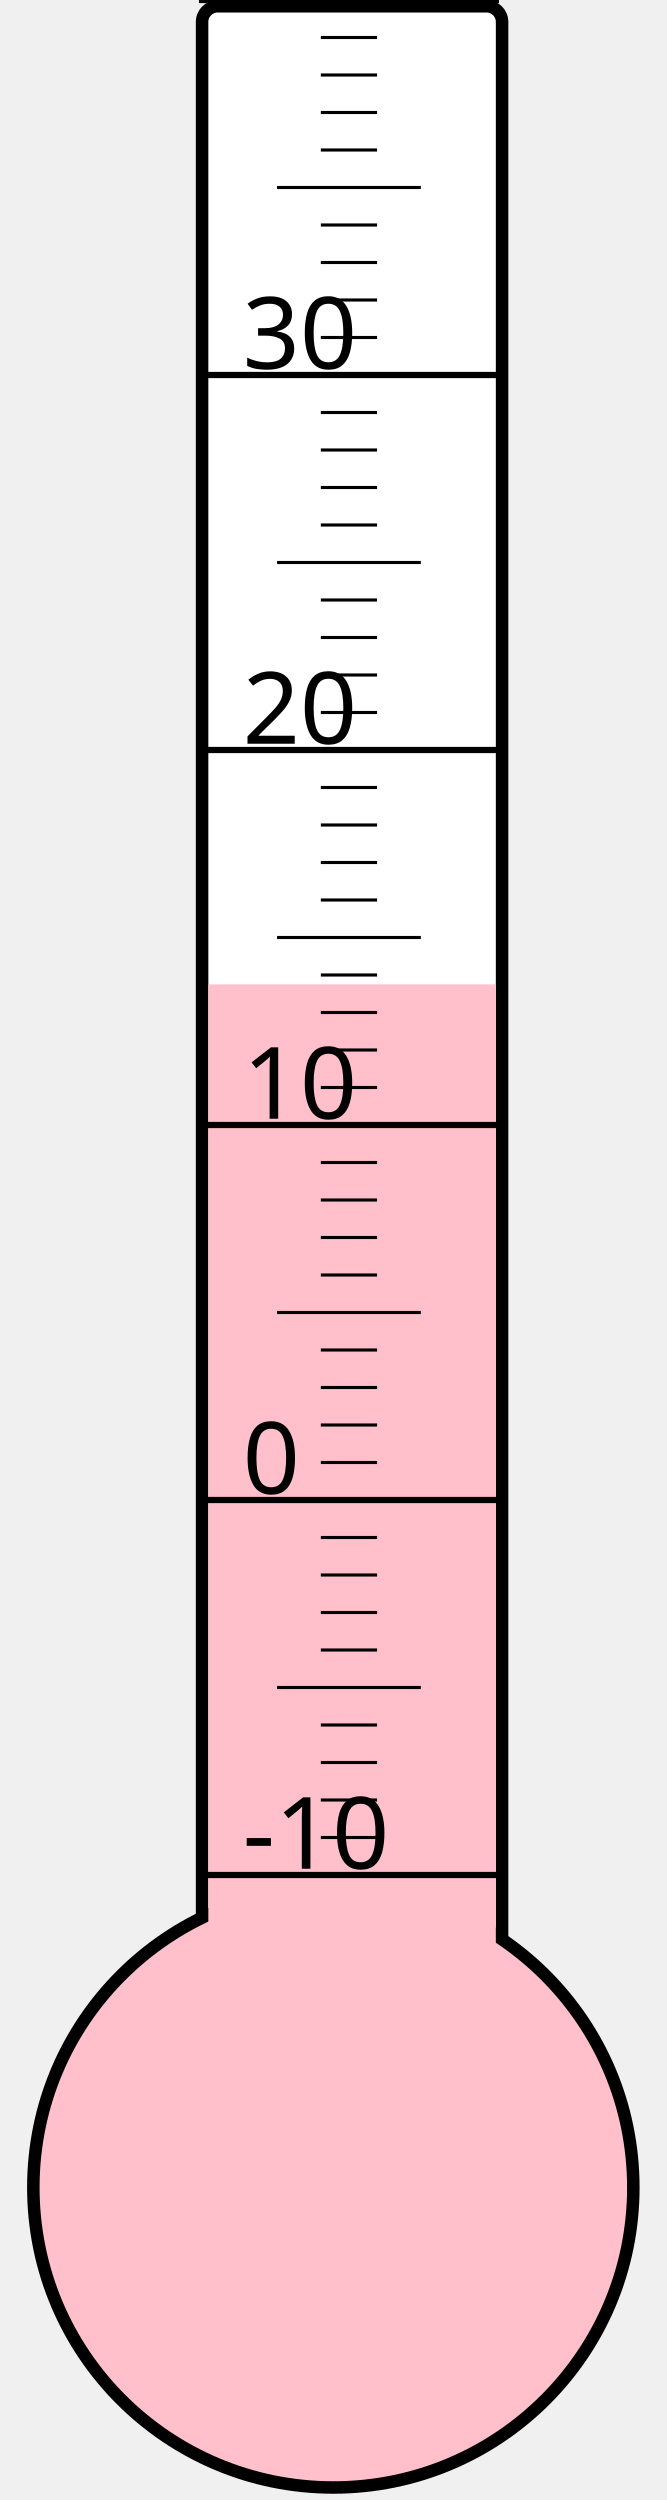
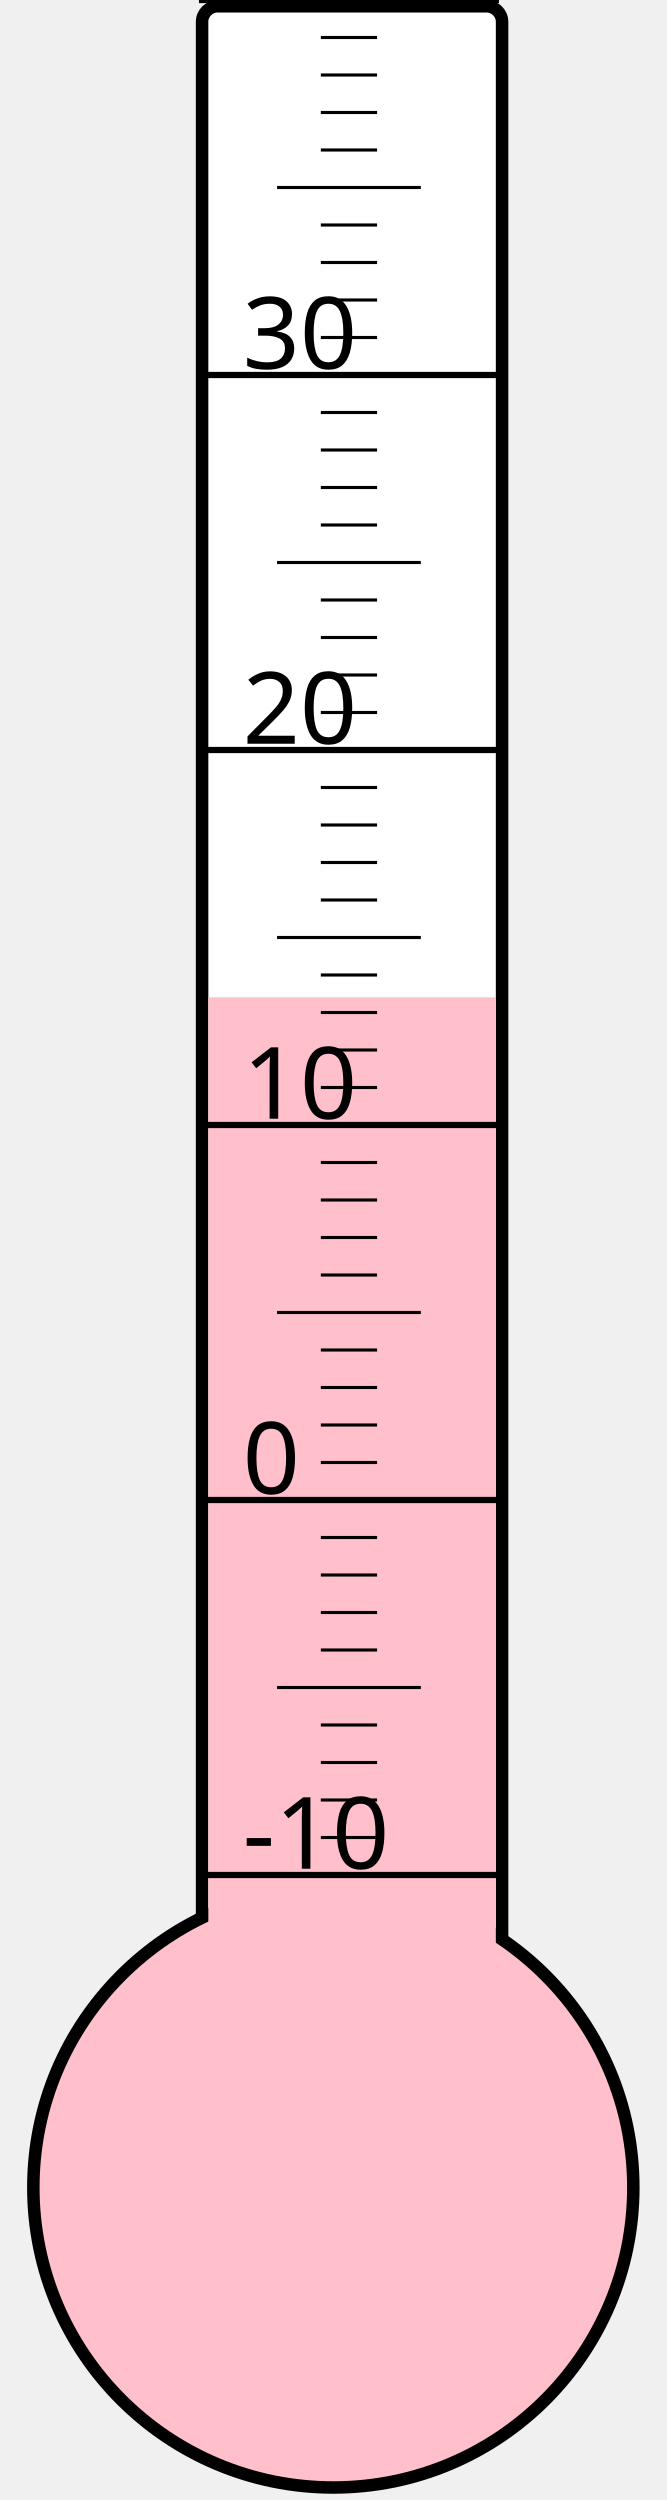
<svg xmlns="http://www.w3.org/2000/svg" width="40px" height="150px" viewBox="0 0 200 800">
  <rect width="200" height="800" x="0" y="0" style="fill: #ffffeb; fill-opacity: 0;" />
  <rect width="96" height="680" x="58" y="2" rx="5" ry="5" style="fill: white; fill-opacity: 1; stroke: black; stroke-width: 4;" />
  <circle cx="100" cy="700" r="96" style="fill: pink; stroke: black; stroke-width: 4;" />
-   <rect width="92" height="385.0" x="60" y="315.0" style="fill: pink; fill-opacity: 1; stroke-width: 0;" />
+   <rect width="92" height="380.875" x="60" y="319.125" style="fill: pink; fill-opacity: 1; stroke-width: 0;" />
  <text x="71" y="598" style="font-family: sans-serif; font-size: 24pt;">-10</text>
  <text x="71" y="478" style="font-family: sans-serif; font-size: 24pt;">0</text>
  <text x="71" y="358" style="font-family: sans-serif; font-size: 24pt;">10</text>
  <text x="71" y="238" style="font-family: sans-serif; font-size: 24pt;">20</text>
  <text x="71" y="118" style="font-family: sans-serif; font-size: 24pt;">30</text>
  <g style="stroke: black;">
    <line x1="57" y1="600" x2="153" y2="600" style="stroke-width: 2;" />
    <line x1="96" y1="588" x2="114" y2="588" style="stroke-width: 1;" />
    <line x1="96" y1="576" x2="114" y2="576" style="stroke-width: 1;" />
    <line x1="96" y1="564" x2="114" y2="564" style="stroke-width: 1;" />
    <line x1="96" y1="552" x2="114" y2="552" style="stroke-width: 1;" />
    <line x1="82" y1="540" x2="128" y2="540" style="stroke-width: 1;" />
    <line x1="96" y1="528" x2="114" y2="528" style="stroke-width: 1;" />
    <line x1="96" y1="516" x2="114" y2="516" style="stroke-width: 1;" />
    <line x1="96" y1="504" x2="114" y2="504" style="stroke-width: 1;" />
    <line x1="96" y1="492" x2="114" y2="492" style="stroke-width: 1;" />
    <line x1="57" y1="480" x2="153" y2="480" style="stroke-width: 2;" />
    <line x1="96" y1="468" x2="114" y2="468" style="stroke-width: 1;" />
    <line x1="96" y1="456" x2="114" y2="456" style="stroke-width: 1;" />
    <line x1="96" y1="444" x2="114" y2="444" style="stroke-width: 1;" />
    <line x1="96" y1="432" x2="114" y2="432" style="stroke-width: 1;" />
    <line x1="82" y1="420" x2="128" y2="420" style="stroke-width: 1;" />
    <line x1="96" y1="408" x2="114" y2="408" style="stroke-width: 1;" />
    <line x1="96" y1="396" x2="114" y2="396" style="stroke-width: 1;" />
    <line x1="96" y1="384" x2="114" y2="384" style="stroke-width: 1;" />
    <line x1="96" y1="372" x2="114" y2="372" style="stroke-width: 1;" />
    <line x1="57" y1="360" x2="153" y2="360" style="stroke-width: 2;" />
    <line x1="96" y1="348" x2="114" y2="348" style="stroke-width: 1;" />
    <line x1="96" y1="336" x2="114" y2="336" style="stroke-width: 1;" />
    <line x1="96" y1="324" x2="114" y2="324" style="stroke-width: 1;" />
    <line x1="96" y1="312" x2="114" y2="312" style="stroke-width: 1;" />
    <line x1="82" y1="300" x2="128" y2="300" style="stroke-width: 1;" />
    <line x1="96" y1="288" x2="114" y2="288" style="stroke-width: 1;" />
    <line x1="96" y1="276" x2="114" y2="276" style="stroke-width: 1;" />
    <line x1="96" y1="264" x2="114" y2="264" style="stroke-width: 1;" />
    <line x1="96" y1="252" x2="114" y2="252" style="stroke-width: 1;" />
    <line x1="57" y1="240" x2="153" y2="240" style="stroke-width: 2;" />
    <line x1="96" y1="228" x2="114" y2="228" style="stroke-width: 1;" />
    <line x1="96" y1="216" x2="114" y2="216" style="stroke-width: 1;" />
    <line x1="96" y1="204" x2="114" y2="204" style="stroke-width: 1;" />
    <line x1="96" y1="192" x2="114" y2="192" style="stroke-width: 1;" />
    <line x1="82" y1="180" x2="128" y2="180" style="stroke-width: 1;" />
    <line x1="96" y1="168" x2="114" y2="168" style="stroke-width: 1;" />
    <line x1="96" y1="156" x2="114" y2="156" style="stroke-width: 1;" />
    <line x1="96" y1="144" x2="114" y2="144" style="stroke-width: 1;" />
    <line x1="96" y1="132" x2="114" y2="132" style="stroke-width: 1;" />
    <line x1="57" y1="120" x2="153" y2="120" style="stroke-width: 2;" />
    <line x1="96" y1="108" x2="114" y2="108" style="stroke-width: 1;" />
    <line x1="96" y1="96" x2="114" y2="96" style="stroke-width: 1;" />
    <line x1="96" y1="84" x2="114" y2="84" style="stroke-width: 1;" />
    <line x1="96" y1="72" x2="114" y2="72" style="stroke-width: 1;" />
    <line x1="82" y1="60" x2="128" y2="60" style="stroke-width: 1;" />
    <line x1="96" y1="48" x2="114" y2="48" style="stroke-width: 1;" />
    <line x1="96" y1="36" x2="114" y2="36" style="stroke-width: 1;" />
    <line x1="96" y1="24" x2="114" y2="24" style="stroke-width: 1;" />
    <line x1="96" y1="12" x2="114" y2="12" style="stroke-width: 1;" />
    <line x1="57" y1="0" x2="153" y2="0" style="stroke-width: 2;" />
  </g>
</svg>
